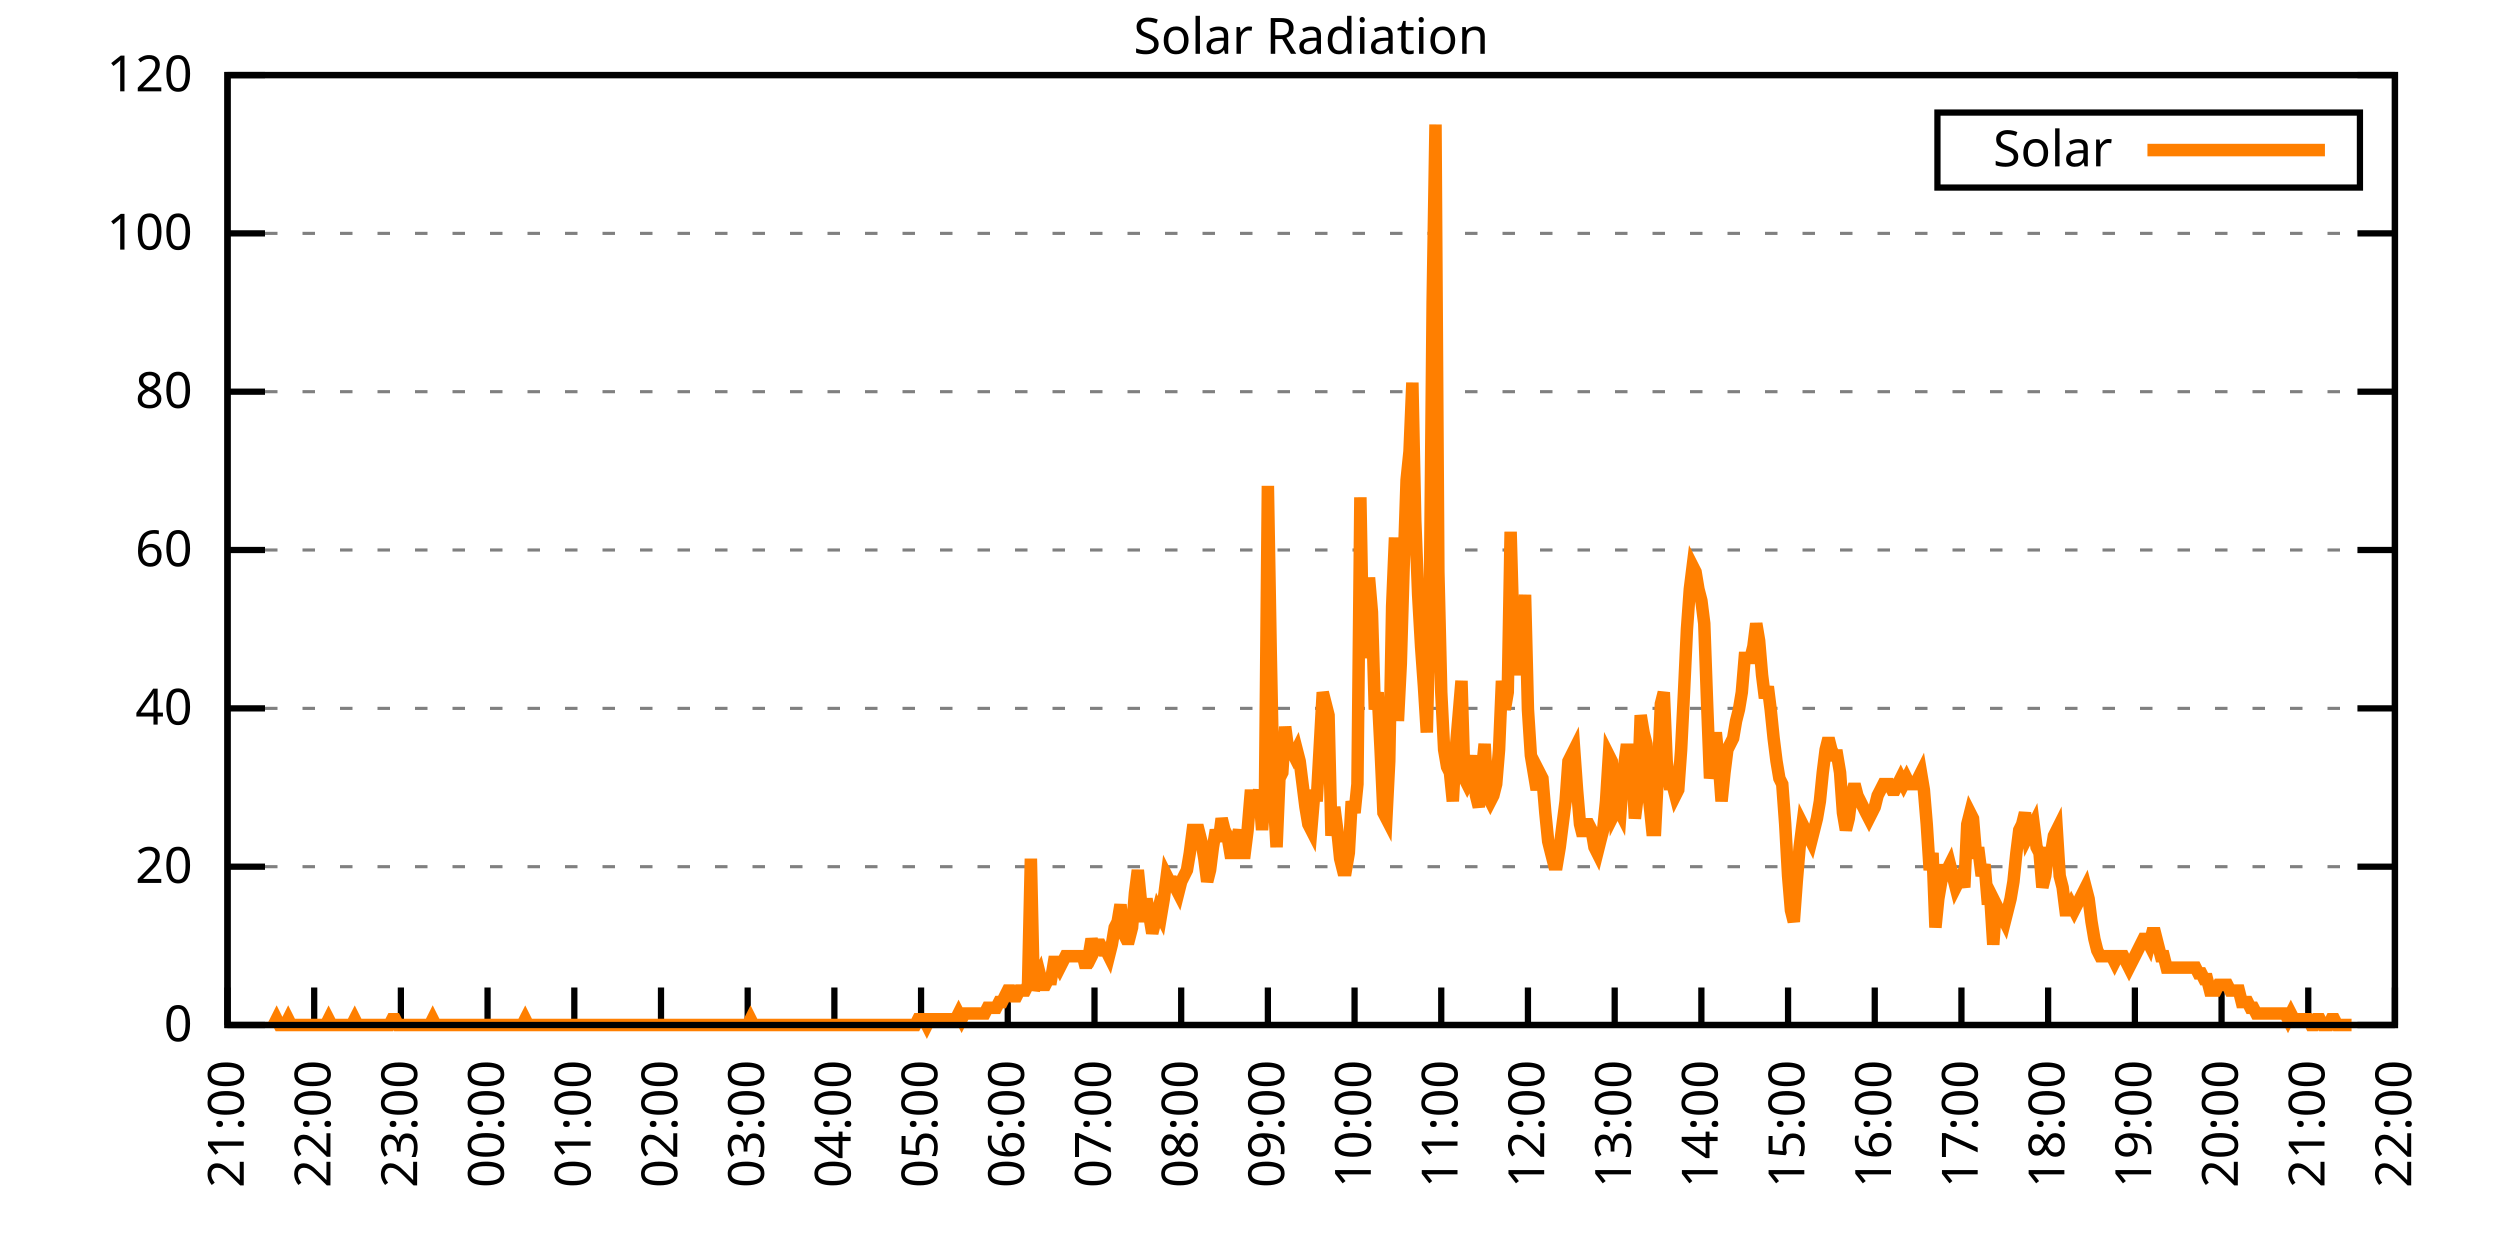
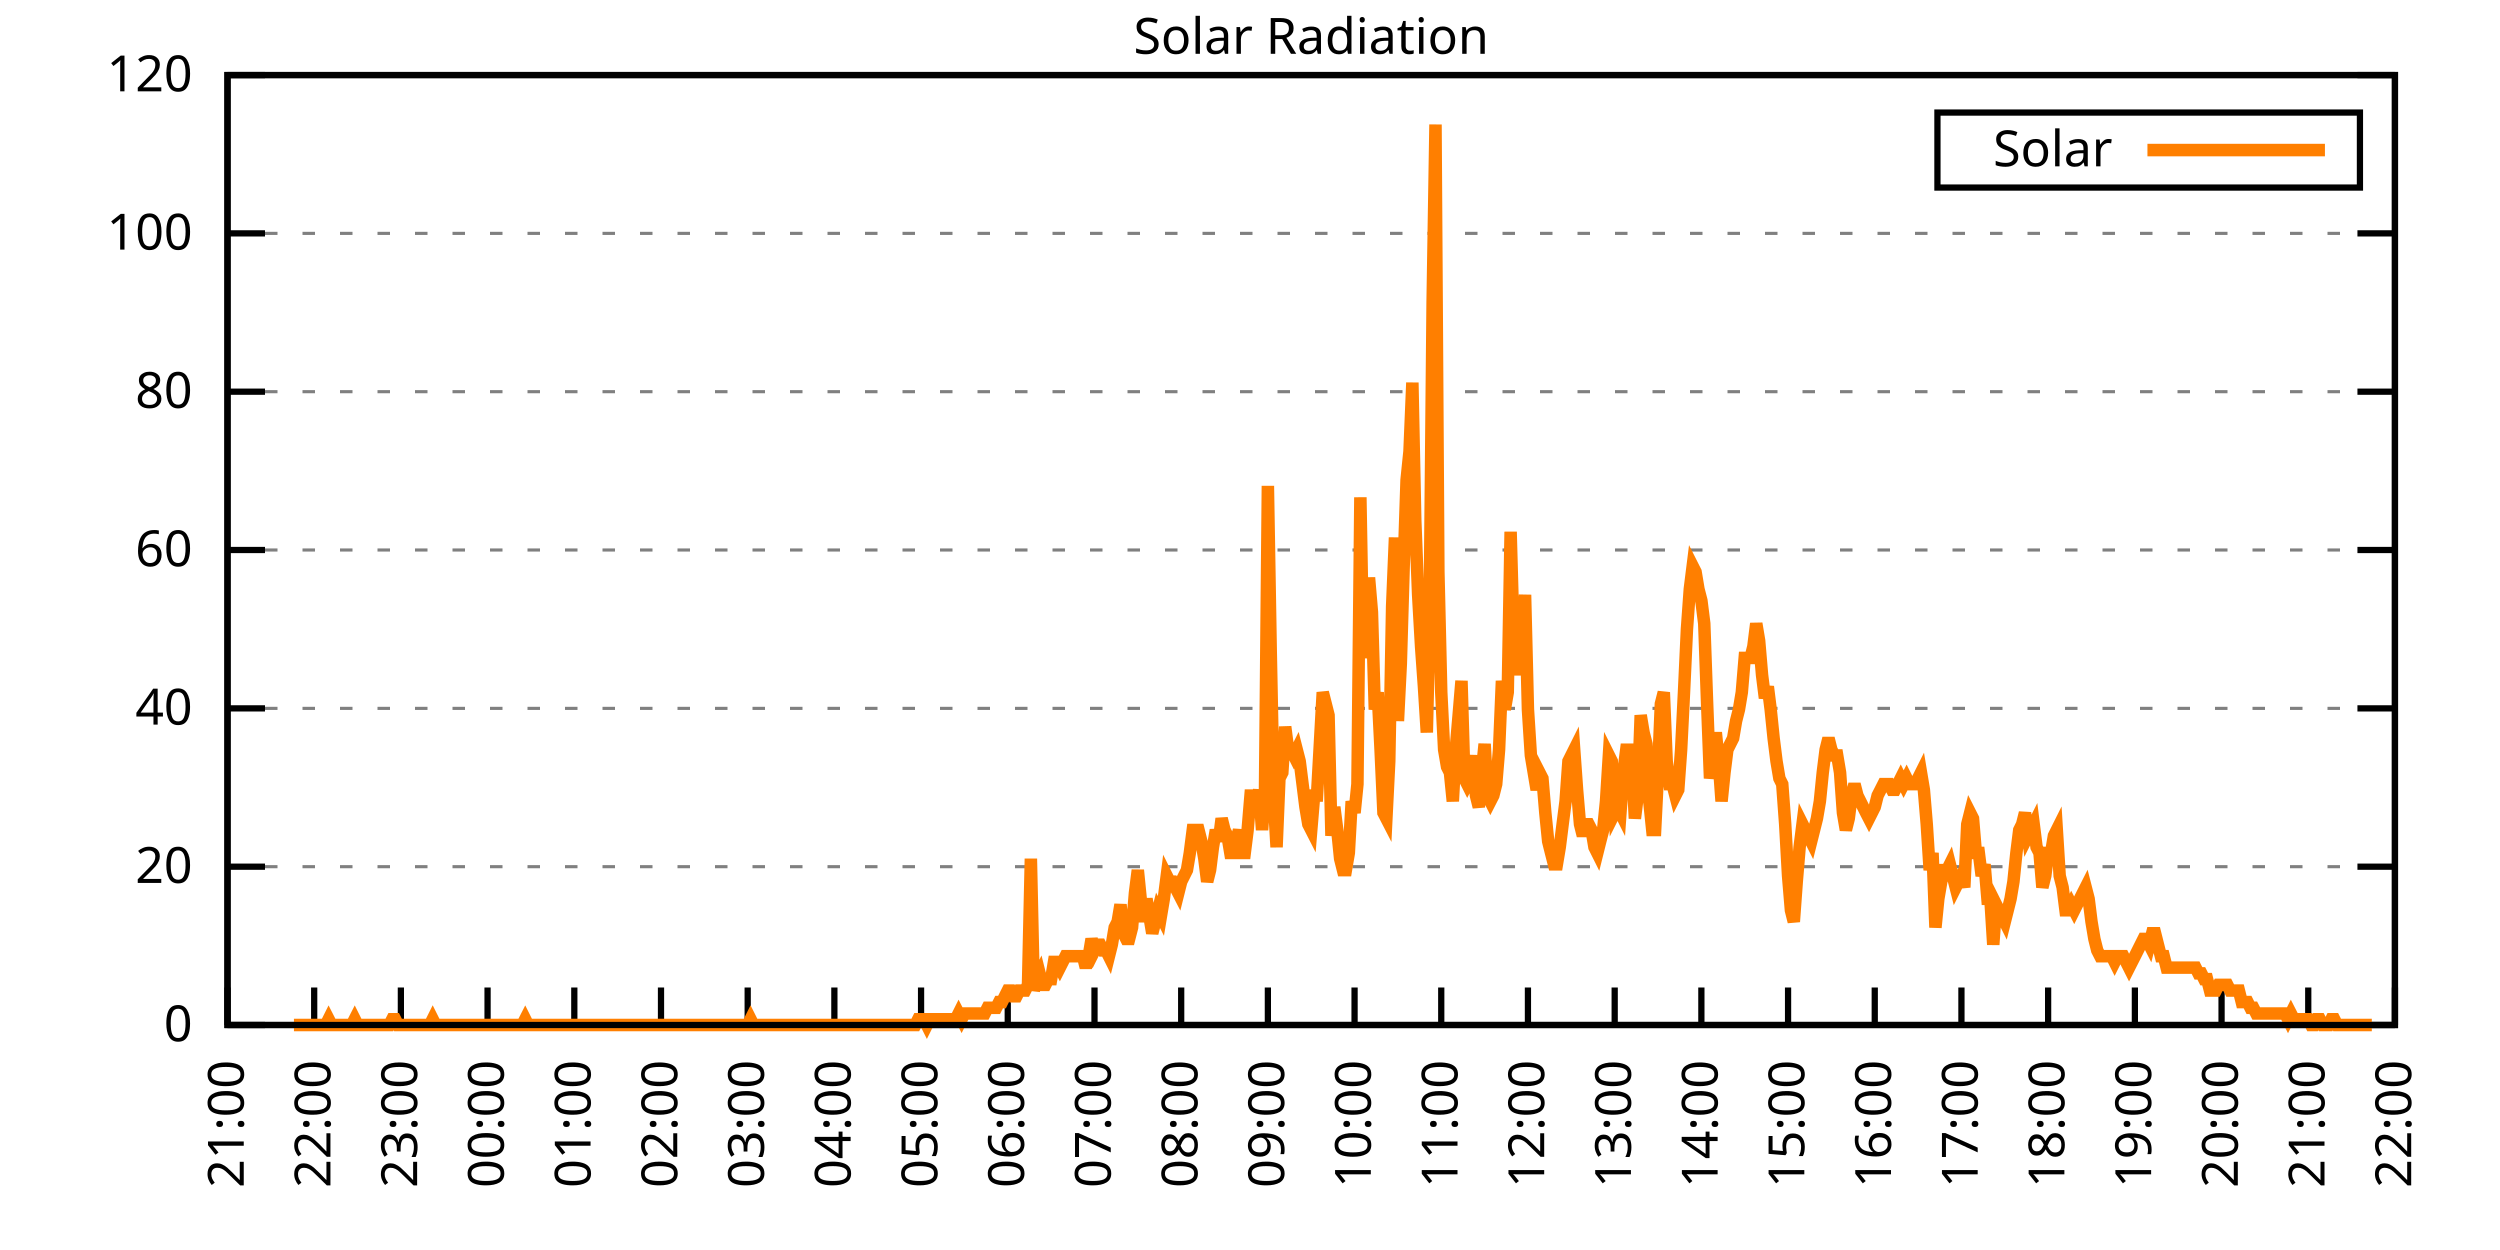
<svg xmlns="http://www.w3.org/2000/svg" xmlns:xlink="http://www.w3.org/1999/xlink" width="400" height="200" viewBox="0 0 400 200">
  <g id="gnuplot_canvas">
    <rect x="0" y="0" width="400" height="200" fill="none" />
    <defs>
      <circle id="gpDot" r="0.5" stroke-width="0.5" stroke="currentColor" />
      <path id="gpPt0" stroke-width="0.333" stroke="currentColor" d="M-1,0 h2 M0,-1 v2" />
      <path id="gpPt1" stroke-width="0.333" stroke="currentColor" d="M-1,-1 L1,1 M1,-1 L-1,1" />
      <path id="gpPt2" stroke-width="0.333" stroke="currentColor" d="M-1,0 L1,0 M0,-1 L0,1 M-1,-1 L1,1 M-1,1 L1,-1" />
      <rect id="gpPt3" stroke-width="0.333" stroke="currentColor" x="-1" y="-1" width="2" height="2" />
      <rect id="gpPt4" stroke-width="0.333" stroke="currentColor" fill="currentColor" x="-1" y="-1" width="2" height="2" />
      <circle id="gpPt5" stroke-width="0.333" stroke="currentColor" cx="0" cy="0" r="1" />
      <use xlink:href="#gpPt5" id="gpPt6" fill="currentColor" stroke="none" />
      <path id="gpPt7" stroke-width="0.333" stroke="currentColor" d="M0,-1.33 L-1.33,0.67 L1.33,0.67 z" />
      <use xlink:href="#gpPt7" id="gpPt8" fill="currentColor" stroke="none" />
      <use xlink:href="#gpPt7" id="gpPt9" stroke="currentColor" transform="rotate(180)" />
      <use xlink:href="#gpPt9" id="gpPt10" fill="currentColor" stroke="none" />
      <use xlink:href="#gpPt3" id="gpPt11" stroke="currentColor" transform="rotate(45)" />
      <use xlink:href="#gpPt11" id="gpPt12" fill="currentColor" stroke="none" />
      <path id="gpPt13" stroke-width="0.333" stroke="currentColor" d="M0,1.330 L1.265,0.411 L0.782,-1.067 L-0.782,-1.076 L-1.265,0.411 z" />
      <use xlink:href="#gpPt13" id="gpPt14" fill="currentColor" stroke="none" />
      <filter id="textbox" filterUnits="objectBoundingBox" x="0" y="0" height="1" width="1">
        <feFlood flood-color="white" flood-opacity="1" result="bgnd" />
        <feComposite in="SourceGraphic" in2="bgnd" operator="atop" />
      </filter>
      <filter id="greybox" filterUnits="objectBoundingBox" x="0" y="0" height="1" width="1">
        <feFlood flood-color="lightgrey" flood-opacity="1" result="grey" />
        <feComposite in="SourceGraphic" in2="grey" operator="atop" />
      </filter>
    </defs>
    <g fill="none" color="white" stroke="currentColor" stroke-width="1.00" stroke-linecap="butt" stroke-linejoin="miter">
</g>
    <g fill="none" color="black" stroke="currentColor" stroke-width="1.00" stroke-linecap="butt" stroke-linejoin="miter">
      <g stroke="none" shape-rendering="crispEdges">
        <polygon fill="rgb(255, 255, 255)" points="36.40,164.00 383.18,164.00 383.18,12.02 36.40,12.02 " />
      </g>
    </g>
    <g fill="none" color="black" stroke="currentColor" stroke-width="1.00" stroke-linecap="butt" stroke-linejoin="miter">
</g>
    <g fill="none" color="black" stroke="black" stroke-width="0.50" stroke-linecap="butt" stroke-linejoin="miter">
</g>
    <g fill="none" color="gray" stroke="currentColor" stroke-width="0.50" stroke-linecap="butt" stroke-linejoin="miter">
      <path stroke="gray" stroke-dasharray="2,4" class="gridline" d="M36.40,164.00 L383.19,164.00  " />
    </g>
    <g fill="none" color="gray" stroke="gray" stroke-width="1.00" stroke-linecap="butt" stroke-linejoin="miter">
</g>
    <g fill="none" color="black" stroke="currentColor" stroke-width="1.00" stroke-linecap="butt" stroke-linejoin="miter">
      <path stroke="black" d="M36.40,164.00 L42.40,164.00 M383.19,164.00 L377.19,164.00  " />
      <g transform="translate(30.80,166.60)" stroke="none" fill="black" font-family="Sans" font-size="8.00" text-anchor="end">
        <text>
          <tspan font-family="Sans"> 0</tspan>
        </text>
      </g>
    </g>
    <g fill="none" color="black" stroke="currentColor" stroke-width="1.00" stroke-linecap="butt" stroke-linejoin="miter">
</g>
    <g fill="none" color="black" stroke="black" stroke-width="0.50" stroke-linecap="butt" stroke-linejoin="miter">
</g>
    <g fill="none" color="gray" stroke="currentColor" stroke-width="0.50" stroke-linecap="butt" stroke-linejoin="miter">
      <path stroke="gray" stroke-dasharray="2,4" class="gridline" d="M36.40,138.67 L383.19,138.67  " />
    </g>
    <g fill="none" color="gray" stroke="gray" stroke-width="1.00" stroke-linecap="butt" stroke-linejoin="miter">
</g>
    <g fill="none" color="black" stroke="currentColor" stroke-width="1.00" stroke-linecap="butt" stroke-linejoin="miter">
      <path stroke="black" d="M36.40,138.67 L42.40,138.67 M383.19,138.67 L377.19,138.67  " />
      <g transform="translate(30.80,141.27)" stroke="none" fill="black" font-family="Sans" font-size="8.00" text-anchor="end">
        <text>
          <tspan font-family="Sans"> 20</tspan>
        </text>
      </g>
    </g>
    <g fill="none" color="black" stroke="currentColor" stroke-width="1.00" stroke-linecap="butt" stroke-linejoin="miter">
</g>
    <g fill="none" color="black" stroke="black" stroke-width="0.50" stroke-linecap="butt" stroke-linejoin="miter">
</g>
    <g fill="none" color="gray" stroke="currentColor" stroke-width="0.50" stroke-linecap="butt" stroke-linejoin="miter">
      <path stroke="gray" stroke-dasharray="2,4" class="gridline" d="M36.40,113.34 L383.19,113.34  " />
    </g>
    <g fill="none" color="gray" stroke="gray" stroke-width="1.00" stroke-linecap="butt" stroke-linejoin="miter">
</g>
    <g fill="none" color="black" stroke="currentColor" stroke-width="1.00" stroke-linecap="butt" stroke-linejoin="miter">
      <path stroke="black" d="M36.40,113.34 L42.40,113.34 M383.19,113.34 L377.19,113.34  " />
      <g transform="translate(30.80,115.94)" stroke="none" fill="black" font-family="Sans" font-size="8.00" text-anchor="end">
        <text>
          <tspan font-family="Sans"> 40</tspan>
        </text>
      </g>
    </g>
    <g fill="none" color="black" stroke="currentColor" stroke-width="1.00" stroke-linecap="butt" stroke-linejoin="miter">
</g>
    <g fill="none" color="black" stroke="black" stroke-width="0.50" stroke-linecap="butt" stroke-linejoin="miter">
</g>
    <g fill="none" color="gray" stroke="currentColor" stroke-width="0.50" stroke-linecap="butt" stroke-linejoin="miter">
      <path stroke="gray" stroke-dasharray="2,4" class="gridline" d="M36.40,88.00 L383.19,88.00  " />
    </g>
    <g fill="none" color="gray" stroke="gray" stroke-width="1.00" stroke-linecap="butt" stroke-linejoin="miter">
</g>
    <g fill="none" color="black" stroke="currentColor" stroke-width="1.00" stroke-linecap="butt" stroke-linejoin="miter">
      <path stroke="black" d="M36.40,88.00 L42.40,88.00 M383.19,88.00 L377.19,88.00  " />
      <g transform="translate(30.80,90.60)" stroke="none" fill="black" font-family="Sans" font-size="8.00" text-anchor="end">
        <text>
          <tspan font-family="Sans"> 60</tspan>
        </text>
      </g>
    </g>
    <g fill="none" color="black" stroke="currentColor" stroke-width="1.00" stroke-linecap="butt" stroke-linejoin="miter">
</g>
    <g fill="none" color="black" stroke="black" stroke-width="0.50" stroke-linecap="butt" stroke-linejoin="miter">
</g>
    <g fill="none" color="gray" stroke="currentColor" stroke-width="0.50" stroke-linecap="butt" stroke-linejoin="miter">
      <path stroke="gray" stroke-dasharray="2,4" class="gridline" d="M36.40,62.67 L383.19,62.67  " />
    </g>
    <g fill="none" color="gray" stroke="gray" stroke-width="1.00" stroke-linecap="butt" stroke-linejoin="miter">
</g>
    <g fill="none" color="black" stroke="currentColor" stroke-width="1.00" stroke-linecap="butt" stroke-linejoin="miter">
      <path stroke="black" d="M36.40,62.67 L42.40,62.67 M383.19,62.67 L377.19,62.67  " />
      <g transform="translate(30.80,65.27)" stroke="none" fill="black" font-family="Sans" font-size="8.00" text-anchor="end">
        <text>
          <tspan font-family="Sans"> 80</tspan>
        </text>
      </g>
    </g>
    <g fill="none" color="black" stroke="currentColor" stroke-width="1.00" stroke-linecap="butt" stroke-linejoin="miter">
</g>
    <g fill="none" color="black" stroke="black" stroke-width="0.50" stroke-linecap="butt" stroke-linejoin="miter">
</g>
    <g fill="none" color="gray" stroke="currentColor" stroke-width="0.50" stroke-linecap="butt" stroke-linejoin="miter">
      <path stroke="gray" stroke-dasharray="2,4" class="gridline" d="M36.40,37.34 L383.19,37.34  " />
    </g>
    <g fill="none" color="gray" stroke="gray" stroke-width="1.00" stroke-linecap="butt" stroke-linejoin="miter">
</g>
    <g fill="none" color="black" stroke="currentColor" stroke-width="1.00" stroke-linecap="butt" stroke-linejoin="miter">
      <path stroke="black" d="M36.40,37.34 L42.40,37.34 M383.19,37.34 L377.19,37.34  " />
      <g transform="translate(30.80,39.94)" stroke="none" fill="black" font-family="Sans" font-size="8.00" text-anchor="end">
        <text>
          <tspan font-family="Sans"> 100</tspan>
        </text>
      </g>
    </g>
    <g fill="none" color="black" stroke="currentColor" stroke-width="1.00" stroke-linecap="butt" stroke-linejoin="miter">
</g>
    <g fill="none" color="black" stroke="black" stroke-width="0.50" stroke-linecap="butt" stroke-linejoin="miter">
</g>
    <g fill="none" color="gray" stroke="currentColor" stroke-width="0.50" stroke-linecap="butt" stroke-linejoin="miter">
      <path stroke="gray" stroke-dasharray="2,4" class="gridline" d="M36.40,12.01 L383.19,12.01  " />
    </g>
    <g fill="none" color="gray" stroke="gray" stroke-width="1.00" stroke-linecap="butt" stroke-linejoin="miter">
</g>
    <g fill="none" color="black" stroke="currentColor" stroke-width="1.00" stroke-linecap="butt" stroke-linejoin="miter">
      <path stroke="black" d="M36.40,12.01 L42.40,12.01 M383.19,12.01 L377.19,12.01  " />
      <g transform="translate(30.80,14.61)" stroke="none" fill="black" font-family="Sans" font-size="8.00" text-anchor="end">
        <text>
          <tspan font-family="Sans"> 120</tspan>
        </text>
      </g>
    </g>
    <g fill="none" color="black" stroke="currentColor" stroke-width="1.00" stroke-linecap="butt" stroke-linejoin="miter">
      <path stroke="black" d="M36.40,164.00 L36.40,158.00  " />
      <g transform="translate(39.00,169.60) rotate(270.00)" stroke="none" fill="black" font-family="Sans" font-size="8.00" text-anchor="end">
        <text>
          <tspan font-family="Sans">21:00</tspan>
        </text>
      </g>
    </g>
    <g fill="none" color="black" stroke="currentColor" stroke-width="1.00" stroke-linecap="butt" stroke-linejoin="miter">
      <path stroke="black" d="M50.27,164.00 L50.27,158.00  " />
      <g transform="translate(52.87,169.60) rotate(270.00)" stroke="none" fill="black" font-family="Sans" font-size="8.00" text-anchor="end">
        <text>
          <tspan font-family="Sans">22:00</tspan>
        </text>
      </g>
    </g>
    <g fill="none" color="black" stroke="currentColor" stroke-width="1.00" stroke-linecap="butt" stroke-linejoin="miter">
      <path stroke="black" d="M64.14,164.00 L64.14,158.00  " />
      <g transform="translate(66.74,169.60) rotate(270.00)" stroke="none" fill="black" font-family="Sans" font-size="8.00" text-anchor="end">
        <text>
          <tspan font-family="Sans">23:00</tspan>
        </text>
      </g>
    </g>
    <g fill="none" color="black" stroke="currentColor" stroke-width="1.00" stroke-linecap="butt" stroke-linejoin="miter">
      <path stroke="black" d="M78.01,164.00 L78.01,158.00  " />
      <g transform="translate(80.61,169.60) rotate(270.00)" stroke="none" fill="black" font-family="Sans" font-size="8.00" text-anchor="end">
        <text>
          <tspan font-family="Sans">00:00</tspan>
        </text>
      </g>
    </g>
    <g fill="none" color="black" stroke="currentColor" stroke-width="1.00" stroke-linecap="butt" stroke-linejoin="miter">
      <path stroke="black" d="M91.89,164.00 L91.89,158.00  " />
      <g transform="translate(94.49,169.60) rotate(270.00)" stroke="none" fill="black" font-family="Sans" font-size="8.00" text-anchor="end">
        <text>
          <tspan font-family="Sans">01:00</tspan>
        </text>
      </g>
    </g>
    <g fill="none" color="black" stroke="currentColor" stroke-width="1.00" stroke-linecap="butt" stroke-linejoin="miter">
      <path stroke="black" d="M105.76,164.00 L105.76,158.00  " />
      <g transform="translate(108.36,169.60) rotate(270.00)" stroke="none" fill="black" font-family="Sans" font-size="8.00" text-anchor="end">
        <text>
          <tspan font-family="Sans">02:00</tspan>
        </text>
      </g>
    </g>
    <g fill="none" color="black" stroke="currentColor" stroke-width="1.00" stroke-linecap="butt" stroke-linejoin="miter">
      <path stroke="black" d="M119.63,164.00 L119.63,158.00  " />
      <g transform="translate(122.23,169.60) rotate(270.00)" stroke="none" fill="black" font-family="Sans" font-size="8.00" text-anchor="end">
        <text>
          <tspan font-family="Sans">03:00</tspan>
        </text>
      </g>
    </g>
    <g fill="none" color="black" stroke="currentColor" stroke-width="1.00" stroke-linecap="butt" stroke-linejoin="miter">
      <path stroke="black" d="M133.50,164.00 L133.50,158.00  " />
      <g transform="translate(136.10,169.60) rotate(270.00)" stroke="none" fill="black" font-family="Sans" font-size="8.00" text-anchor="end">
        <text>
          <tspan font-family="Sans">04:00</tspan>
        </text>
      </g>
    </g>
    <g fill="none" color="black" stroke="currentColor" stroke-width="1.00" stroke-linecap="butt" stroke-linejoin="miter">
      <path stroke="black" d="M147.37,164.00 L147.37,158.00  " />
      <g transform="translate(149.97,169.60) rotate(270.00)" stroke="none" fill="black" font-family="Sans" font-size="8.00" text-anchor="end">
        <text>
          <tspan font-family="Sans">05:00</tspan>
        </text>
      </g>
    </g>
    <g fill="none" color="black" stroke="currentColor" stroke-width="1.00" stroke-linecap="butt" stroke-linejoin="miter">
      <path stroke="black" d="M161.24,164.00 L161.24,158.00  " />
      <g transform="translate(163.84,169.60) rotate(270.00)" stroke="none" fill="black" font-family="Sans" font-size="8.00" text-anchor="end">
        <text>
          <tspan font-family="Sans">06:00</tspan>
        </text>
      </g>
    </g>
    <g fill="none" color="black" stroke="currentColor" stroke-width="1.00" stroke-linecap="butt" stroke-linejoin="miter">
      <path stroke="black" d="M175.12,164.00 L175.12,158.00  " />
      <g transform="translate(177.72,169.60) rotate(270.00)" stroke="none" fill="black" font-family="Sans" font-size="8.00" text-anchor="end">
        <text>
          <tspan font-family="Sans">07:00</tspan>
        </text>
      </g>
    </g>
    <g fill="none" color="black" stroke="currentColor" stroke-width="1.00" stroke-linecap="butt" stroke-linejoin="miter">
      <path stroke="black" d="M188.99,164.00 L188.99,158.00  " />
      <g transform="translate(191.59,169.60) rotate(270.00)" stroke="none" fill="black" font-family="Sans" font-size="8.00" text-anchor="end">
        <text>
          <tspan font-family="Sans">08:00</tspan>
        </text>
      </g>
    </g>
    <g fill="none" color="black" stroke="currentColor" stroke-width="1.00" stroke-linecap="butt" stroke-linejoin="miter">
      <path stroke="black" d="M202.86,164.00 L202.86,158.00  " />
      <g transform="translate(205.46,169.60) rotate(270.00)" stroke="none" fill="black" font-family="Sans" font-size="8.00" text-anchor="end">
        <text>
          <tspan font-family="Sans">09:00</tspan>
        </text>
      </g>
    </g>
    <g fill="none" color="black" stroke="currentColor" stroke-width="1.00" stroke-linecap="butt" stroke-linejoin="miter">
      <path stroke="black" d="M216.73,164.00 L216.73,158.00  " />
      <g transform="translate(219.33,169.60) rotate(270.00)" stroke="none" fill="black" font-family="Sans" font-size="8.00" text-anchor="end">
        <text>
          <tspan font-family="Sans">10:00</tspan>
        </text>
      </g>
    </g>
    <g fill="none" color="black" stroke="currentColor" stroke-width="1.00" stroke-linecap="butt" stroke-linejoin="miter">
      <path stroke="black" d="M230.60,164.00 L230.60,158.00  " />
      <g transform="translate(233.20,169.60) rotate(270.00)" stroke="none" fill="black" font-family="Sans" font-size="8.00" text-anchor="end">
        <text>
          <tspan font-family="Sans">11:00</tspan>
        </text>
      </g>
    </g>
    <g fill="none" color="black" stroke="currentColor" stroke-width="1.00" stroke-linecap="butt" stroke-linejoin="miter">
      <path stroke="black" d="M244.47,164.00 L244.47,158.00  " />
      <g transform="translate(247.07,169.60) rotate(270.00)" stroke="none" fill="black" font-family="Sans" font-size="8.00" text-anchor="end">
        <text>
          <tspan font-family="Sans">12:00</tspan>
        </text>
      </g>
    </g>
    <g fill="none" color="black" stroke="currentColor" stroke-width="1.00" stroke-linecap="butt" stroke-linejoin="miter">
      <path stroke="black" d="M258.35,164.00 L258.35,158.00  " />
      <g transform="translate(260.95,169.60) rotate(270.00)" stroke="none" fill="black" font-family="Sans" font-size="8.00" text-anchor="end">
        <text>
          <tspan font-family="Sans">13:00</tspan>
        </text>
      </g>
    </g>
    <g fill="none" color="black" stroke="currentColor" stroke-width="1.00" stroke-linecap="butt" stroke-linejoin="miter">
      <path stroke="black" d="M272.22,164.00 L272.22,158.00  " />
      <g transform="translate(274.82,169.60) rotate(270.00)" stroke="none" fill="black" font-family="Sans" font-size="8.00" text-anchor="end">
        <text>
          <tspan font-family="Sans">14:00</tspan>
        </text>
      </g>
    </g>
    <g fill="none" color="black" stroke="currentColor" stroke-width="1.00" stroke-linecap="butt" stroke-linejoin="miter">
      <path stroke="black" d="M286.09,164.00 L286.09,158.00  " />
      <g transform="translate(288.69,169.60) rotate(270.00)" stroke="none" fill="black" font-family="Sans" font-size="8.00" text-anchor="end">
        <text>
          <tspan font-family="Sans">15:00</tspan>
        </text>
      </g>
    </g>
    <g fill="none" color="black" stroke="currentColor" stroke-width="1.00" stroke-linecap="butt" stroke-linejoin="miter">
      <path stroke="black" d="M299.96,164.00 L299.96,158.00  " />
      <g transform="translate(302.56,169.60) rotate(270.00)" stroke="none" fill="black" font-family="Sans" font-size="8.00" text-anchor="end">
        <text>
          <tspan font-family="Sans">16:00</tspan>
        </text>
      </g>
    </g>
    <g fill="none" color="black" stroke="currentColor" stroke-width="1.00" stroke-linecap="butt" stroke-linejoin="miter">
      <path stroke="black" d="M313.83,164.00 L313.83,158.00  " />
      <g transform="translate(316.43,169.60) rotate(270.00)" stroke="none" fill="black" font-family="Sans" font-size="8.00" text-anchor="end">
        <text>
          <tspan font-family="Sans">17:00</tspan>
        </text>
      </g>
    </g>
    <g fill="none" color="black" stroke="currentColor" stroke-width="1.00" stroke-linecap="butt" stroke-linejoin="miter">
      <path stroke="black" d="M327.70,164.00 L327.70,158.00  " />
      <g transform="translate(330.30,169.60) rotate(270.00)" stroke="none" fill="black" font-family="Sans" font-size="8.00" text-anchor="end">
        <text>
          <tspan font-family="Sans">18:00</tspan>
        </text>
      </g>
    </g>
    <g fill="none" color="black" stroke="currentColor" stroke-width="1.00" stroke-linecap="butt" stroke-linejoin="miter">
      <path stroke="black" d="M341.58,164.00 L341.58,158.00  " />
      <g transform="translate(344.18,169.60) rotate(270.00)" stroke="none" fill="black" font-family="Sans" font-size="8.00" text-anchor="end">
        <text>
          <tspan font-family="Sans">19:00</tspan>
        </text>
      </g>
    </g>
    <g fill="none" color="black" stroke="currentColor" stroke-width="1.00" stroke-linecap="butt" stroke-linejoin="miter">
      <path stroke="black" d="M355.45,164.00 L355.45,158.00  " />
      <g transform="translate(358.05,169.60) rotate(270.00)" stroke="none" fill="black" font-family="Sans" font-size="8.00" text-anchor="end">
        <text>
          <tspan font-family="Sans">20:00</tspan>
        </text>
      </g>
    </g>
    <g fill="none" color="black" stroke="currentColor" stroke-width="1.00" stroke-linecap="butt" stroke-linejoin="miter">
      <path stroke="black" d="M369.32,164.00 L369.32,158.00  " />
      <g transform="translate(371.92,169.60) rotate(270.00)" stroke="none" fill="black" font-family="Sans" font-size="8.00" text-anchor="end">
        <text>
          <tspan font-family="Sans">21:00</tspan>
        </text>
      </g>
    </g>
    <g fill="none" color="black" stroke="currentColor" stroke-width="1.00" stroke-linecap="butt" stroke-linejoin="miter">
      <path stroke="black" d="M383.19,164.00 L383.19,158.00  " />
      <g transform="translate(385.79,169.60) rotate(270.00)" stroke="none" fill="black" font-family="Sans" font-size="8.00" text-anchor="end">
        <text>
          <tspan font-family="Sans">22:00</tspan>
        </text>
      </g>
    </g>
    <g fill="none" color="black" stroke="currentColor" stroke-width="1.00" stroke-linecap="butt" stroke-linejoin="miter">
</g>
    <g fill="none" color="black" stroke="currentColor" stroke-width="1.00" stroke-linecap="butt" stroke-linejoin="miter">
      <path stroke="black" d="M36.40,12.01 L36.40,164.00 L383.19,164.00 L383.19,12.01 L36.40,12.01 Z  " />
    </g>
    <g fill="none" color="black" stroke="currentColor" stroke-width="1.00" stroke-linecap="butt" stroke-linejoin="miter">
</g>
    <g fill="none" color="black" stroke="currentColor" stroke-width="1.00" stroke-linecap="butt" stroke-linejoin="miter">
      <path stroke="black" d="M309.99,30.01 L309.99,18.01 L377.59,18.01 L377.59,30.01 L309.99,30.01 Z  " />
    </g>
    <g id="Solar_Radiation_plot_1">
      <g fill="none" color="white" stroke="black" stroke-width="2.00" stroke-linecap="butt" stroke-linejoin="miter">
</g>
      <g fill="none" color="black" stroke="currentColor" stroke-width="2.00" stroke-linecap="butt" stroke-linejoin="miter">
        <g transform="translate(337.99,26.61)" stroke="none" fill="black" font-family="Sans" font-size="8.00" text-anchor="end">
          <text>
            <tspan font-family="Sans">Solar</tspan>
          </text>
        </g>
      </g>
      <g fill="none" color="black" stroke="currentColor" stroke-width="2.00" stroke-linecap="butt" stroke-linejoin="miter">
-         <path stroke="rgb(255, 127,   0)" d="M343.59,24.01 L371.99,24.01 M43.80,164.00 L44.26,163.08 L44.72,164.00 L45.19,164.00 L45.65,164.00 L46.11,163.08   L46.57,164.00 L47.03,164.00 L47.50,164.00 L47.96,164.00 L48.42,164.00 L48.88,164.00 L49.35,164.00 L49.81,164.00   L50.27,164.00 L50.73,164.00 L51.20,164.00 L51.66,164.00 L52.12,164.00 L52.58,163.08 L53.05,164.00 L53.51,164.00   L53.97,164.00 L54.43,164.00 L54.90,164.00 L55.36,164.00 L55.82,164.00 L56.28,164.00 L56.75,163.08 L57.21,164.00   L57.67,164.00 L58.13,164.00 L58.59,164.00 L59.06,164.00 L59.52,164.00 L59.98,164.00 L60.44,164.00 L60.91,164.00   L61.37,164.00 L61.83,164.00 L62.29,164.00 L62.76,163.08 L63.22,163.08 L63.68,164.00 L64.14,164.00 L64.61,164.00   L65.07,164.00 L65.53,164.00 L65.99,164.00 L66.46,164.00 L66.92,164.00 L67.38,164.00 L67.84,164.00 L68.30,164.00   L68.77,164.00 L69.23,163.08 L69.69,164.00 L70.15,164.00 L70.62,164.00 L71.08,164.00 L71.54,164.00 L72.00,164.00   L72.47,164.00 L72.93,164.00 L73.39,164.00 L73.85,164.00 L74.32,164.00 L74.78,164.00 L75.24,164.00 L75.70,164.00   L76.17,164.00 L76.63,164.00 L77.09,164.00 L77.55,164.00 L78.01,164.00 L78.48,164.00 L78.94,164.00 L79.40,164.00   L79.86,164.00 L80.33,164.00 L80.79,164.00 L81.25,164.00 L81.71,164.00 L82.18,164.00 L82.64,164.00 L83.10,164.00   L83.56,164.00 L84.03,163.08 L84.49,164.00 L84.95,164.00 L85.41,164.00 L85.88,164.00 L86.34,164.00 L86.80,164.00   L87.26,164.00 L87.72,164.00 L88.19,164.00 L88.65,164.00 L89.11,164.00 L89.57,164.00 L90.04,164.00 L90.50,164.00   L90.96,164.00 L91.42,164.00 L91.89,164.00 L92.35,164.00 L92.81,164.00 L93.27,164.00 L93.74,164.00 L94.20,164.00   L94.66,164.00 L95.12,164.00 L95.59,164.00 L96.05,164.00 L96.51,164.00 L96.97,164.00 L97.44,164.00 L97.90,164.00   L98.36,164.00 L98.82,164.00 L99.28,164.00 L99.75,164.00 L100.21,164.00 L100.67,164.00 L101.13,164.00 L101.60,164.00   L102.06,164.00 L102.52,164.00 L102.98,164.00 L103.45,164.00 L103.91,164.00 L104.37,164.00 L104.83,164.00 L105.30,164.00   L105.76,164.00 L106.22,164.00 L106.68,164.00 L107.15,164.00 L107.61,164.00 L108.07,164.00 L108.53,164.00 L108.99,164.00   L109.46,164.00 L109.92,164.00 L110.38,164.00 L110.84,164.00 L111.31,164.00 L111.77,164.00 L112.23,164.00 L112.69,164.00   L113.16,164.00 L113.62,164.00 L114.08,164.00 L114.54,164.00 L115.01,164.00 L115.47,164.00 L115.93,164.00 L116.39,164.00   L116.86,164.00 L117.32,164.00 L117.78,164.00 L118.24,164.00 L118.70,164.00 L119.17,164.00 L119.63,164.00 L120.09,163.08   L120.55,164.00 L121.02,164.00 L121.48,164.00 L121.94,164.00 L122.40,164.00 L122.87,164.00 L123.33,164.00 L123.79,164.00   L124.25,164.00 L124.72,164.00 L125.18,164.00 L125.64,164.00 L126.10,164.00 L126.57,164.00 L127.03,164.00 L127.49,164.00   L127.95,164.00 L128.41,164.00 L128.88,164.00 L129.34,164.00 L129.80,164.00 L130.26,164.00 L130.73,164.00 L131.19,164.00   L131.65,164.00 L132.11,164.00 L132.58,164.00 L133.04,164.00 L133.50,164.00 L133.96,164.00 L134.43,164.00 L134.89,164.00   L135.35,164.00 L135.81,164.00 L136.28,164.00 L136.74,164.00 L137.20,164.00 L137.66,164.00 L138.13,164.00 L138.59,164.00   L139.05,164.00 L139.51,164.00 L139.97,164.00 L140.44,164.00 L140.90,164.00 L141.36,164.00 L141.82,164.00 L142.29,164.00   L142.75,164.00 L143.21,164.00 L143.67,164.00 L144.14,164.00 L144.60,164.00 L145.06,164.00 L145.52,164.00 L145.99,164.00   L146.45,164.00 L146.91,163.08 L147.37,163.08 L147.84,163.08 L148.30,164.00 L148.76,163.08 L149.22,163.08 L149.68,163.08   L150.15,163.08 L150.61,163.08 L151.07,163.08 L151.53,163.08 L152.00,163.08 L152.46,163.08 L152.92,163.08 L153.38,162.16   L153.85,163.08 L154.31,162.16 L154.77,162.16 L155.23,162.16 L155.70,162.16 L156.16,162.16 L156.62,162.16 L157.08,162.16   L157.55,162.16 L158.01,161.25 L158.47,161.25 L158.93,161.25 L159.39,161.25 L159.86,160.33 L160.32,160.33 L160.78,159.41   L161.24,158.49 L161.71,158.49 L162.17,159.41 L162.63,159.41 L163.09,158.49 L163.56,158.49 L164.02,158.49 L164.48,157.58   L164.94,137.39 L165.41,158.49 L165.87,156.66 L166.33,155.74 L166.79,157.58 L167.26,157.58 L167.72,156.66 L168.18,156.66   L168.64,153.91 L169.10,153.91 L169.57,154.82 L170.03,153.91 L170.49,152.99 L170.95,152.99 L171.42,152.99 L171.88,152.99   L172.34,152.99 L172.80,152.99 L173.27,152.99 L173.73,154.82 L174.19,152.99 L174.65,150.23 L175.12,152.07 L175.58,151.15   L176.04,151.15 L176.50,152.07 L176.97,152.07 L177.43,152.99 L177.89,151.15 L178.35,148.40 L178.82,147.48 L179.28,144.73   L179.74,149.32 L180.20,150.23 L180.66,150.23 L181.13,148.40 L181.59,142.89 L182.05,139.22 L182.51,143.81 L182.98,147.48   L183.44,143.81 L183.90,146.56 L184.36,149.32 L184.83,147.48 L185.29,145.65 L185.75,146.56 L186.21,143.81 L186.68,140.14   L187.14,141.06 L187.60,141.06 L188.06,141.98 L188.53,142.89 L188.99,141.06 L189.45,140.14 L189.91,139.22 L190.37,136.47   L190.84,132.80 L191.30,132.80 L191.76,132.80 L192.22,134.63 L192.69,137.39 L193.15,141.06 L193.61,139.22 L194.07,135.55   L194.54,132.80 L195.00,134.63 L195.46,130.96 L195.92,132.80 L196.39,133.72 L196.85,136.47 L197.31,136.47 L197.77,134.63   L198.24,132.80 L198.70,136.47 L199.16,136.47 L199.62,132.80 L200.08,127.29 L200.55,127.29 L201.01,129.13 L201.47,126.37   L201.93,132.80 L202.40,126.37 L202.86,77.74 L203.32,104.35 L203.78,127.29 L204.25,135.55 L204.71,124.54 L205.17,123.62   L205.63,116.28 L206.10,119.95 L206.56,119.95 L207.02,120.87 L207.48,119.95 L207.95,121.79 L208.41,125.46 L208.87,129.13   L209.33,131.88 L209.80,132.80 L210.26,127.29 L210.72,127.29 L211.18,119.03 L211.64,110.77 L212.11,112.61 L212.57,114.44   L213.03,133.72 L213.49,129.13 L213.96,132.80 L214.42,137.39 L214.88,139.22 L215.34,139.22 L215.81,136.47 L216.27,128.21   L216.73,130.05 L217.19,125.46 L217.66,79.57 L218.12,105.27 L218.58,100.68 L219.04,92.42 L219.51,97.93 L219.97,113.53   L220.43,110.77 L220.89,119.95 L221.35,130.05 L221.82,130.96 L222.28,121.79 L222.74,97.01 L223.20,86.00 L223.67,115.36   L224.13,106.19 L224.59,90.59 L225.05,76.82 L225.52,72.23 L225.98,61.22 L226.44,83.24 L226.90,95.17 L227.37,103.43   L227.83,109.86 L228.29,117.20 L228.75,97.93 L229.22,48.37 L229.68,19.92 L230.14,91.50 L230.60,110.77 L231.06,119.95   L231.53,122.70 L231.99,123.62 L232.45,128.21 L232.91,119.95 L233.38,114.44 L233.84,108.94 L234.30,124.54 L234.76,125.46   L235.23,124.54 L235.69,120.87 L236.15,127.29 L236.61,129.13 L237.08,123.62 L237.54,119.03 L238.00,127.29 L238.46,128.21   L238.93,127.29 L239.39,125.46 L239.85,119.95 L240.31,108.94 L240.77,113.53 L241.24,110.77 L241.70,85.08 L242.16,101.60   L242.62,107.10 L243.09,107.10 L243.55,102.51 L244.01,95.17 L244.47,113.53 L244.94,120.87 L245.40,123.62 L245.86,126.37   L246.32,123.62 L246.79,124.54 L247.25,130.05 L247.71,134.63 L248.17,136.47 L248.64,138.30 L249.10,138.30 L249.56,135.55   L250.02,131.88 L250.49,128.21 L250.95,121.79 L251.41,120.87 L251.87,119.95 L252.33,126.37 L252.80,131.88 L253.26,133.72   L253.72,131.88 L254.18,131.88 L254.65,132.80 L255.11,135.55 L255.57,136.47 L256.03,134.63 L256.50,132.80 L256.96,128.21   L257.42,120.87 L257.88,121.79 L258.35,130.05 L258.81,129.13 L259.27,130.05 L259.73,123.62 L260.20,119.95 L260.66,119.95   L261.12,121.79 L261.58,130.96 L262.04,127.29 L262.51,114.44 L262.97,117.20 L263.43,119.03 L263.89,128.21 L264.36,132.80   L264.82,132.80 L265.28,123.62 L265.74,112.61 L266.21,110.77 L266.67,121.79 L267.13,125.46 L267.59,125.46 L268.06,127.29   L268.52,126.37 L268.98,119.95 L269.44,110.77 L269.91,100.68 L270.37,94.26 L270.83,90.59 L271.29,91.50 L271.75,94.26   L272.22,96.09 L272.68,99.76 L273.14,112.61 L273.60,124.54 L274.07,121.79 L274.53,117.20 L274.99,121.79 L275.45,128.21   L275.92,123.62 L276.38,119.95 L276.84,119.03 L277.30,118.12 L277.77,115.36 L278.23,113.53 L278.69,110.77 L279.15,105.27   L279.62,105.27 L280.08,105.27 L280.54,103.43 L281.00,99.76 L281.46,102.51 L281.93,108.02 L282.39,111.69 L282.85,109.86   L283.31,113.53 L283.78,118.12 L284.24,121.79 L284.70,124.54 L285.16,125.46 L285.63,131.88 L286.09,140.14 L286.55,145.65   L287.01,147.48 L287.48,141.06 L287.94,135.55 L288.40,131.88 L288.86,132.80 L289.33,133.72 L289.79,134.63 L290.25,132.80   L290.71,130.96 L291.18,128.21 L291.64,123.62 L292.10,119.95 L292.56,118.12 L293.02,119.95 L293.49,120.87 L293.95,120.87   L294.41,123.62 L294.87,130.05 L295.34,132.80 L295.80,130.96 L296.26,127.29 L296.72,125.46 L297.19,127.29 L297.65,128.21   L298.11,129.13 L298.57,130.05 L299.04,130.96 L299.50,130.05 L299.96,129.13 L300.42,127.29 L300.89,126.37 L301.35,125.46   L301.81,125.46 L302.27,125.46 L302.73,126.37 L303.20,126.37 L303.66,125.46 L304.12,124.54 L304.58,125.46 L305.05,124.54   L305.51,125.46 L305.97,125.46 L306.43,125.46 L306.90,124.54 L307.36,123.62 L307.82,126.37 L308.28,131.88 L308.75,139.22   L309.21,136.47 L309.67,148.40 L310.13,143.81 L310.60,141.06 L311.06,139.22 L311.52,139.22 L311.98,138.30 L312.44,140.14   L312.91,141.98 L313.37,141.06 L313.83,140.14 L314.29,141.98 L314.76,131.88 L315.22,130.05 L315.68,130.96 L316.14,136.47   L316.61,136.47 L317.07,140.14 L317.53,138.30 L317.99,143.81 L318.46,143.81 L318.92,151.15 L319.38,144.73 L319.84,145.65   L320.31,146.56 L320.77,147.48 L321.23,145.65 L321.69,143.81 L322.15,141.06 L322.62,136.47 L323.08,132.80 L323.54,131.88   L324.00,130.05 L324.47,133.72 L324.93,132.80 L325.39,131.88 L325.85,135.55 L326.32,136.47 L326.78,141.98 L327.24,140.14   L327.70,136.47 L328.17,136.47 L328.63,133.72 L329.09,132.80 L329.55,140.14 L330.02,141.98 L330.48,145.65 L330.94,145.65   L331.40,144.73 L331.87,145.65 L332.33,144.73 L332.79,143.81 L333.25,142.89 L333.71,141.98 L334.18,143.81 L334.64,147.48   L335.10,150.23 L335.56,152.07 L336.03,152.99 L336.49,152.99 L336.95,152.99 L337.41,152.99 L337.88,152.99 L338.34,153.91   L338.80,152.99 L339.26,152.99 L339.73,152.99 L340.19,153.91 L340.65,154.82 L341.11,153.91 L341.58,152.99 L342.04,152.07   L342.50,151.15 L342.96,150.23 L343.42,150.23 L343.89,151.15 L344.35,149.32 L344.81,149.32 L345.27,151.15 L345.74,152.99   L346.20,152.99 L346.66,154.82 L347.12,154.82 L347.59,154.82 L348.05,154.82 L348.51,154.82 L348.97,154.82 L349.44,154.82   L349.90,154.82 L350.36,154.82 L350.82,154.82 L351.29,154.82 L351.75,155.74 L352.21,155.74 L352.67,156.66 L353.13,156.66   L353.60,158.49 L354.06,158.49 L354.52,158.49 L354.98,157.58 L355.45,157.58 L355.91,157.58 L356.37,157.58 L356.83,158.49   L357.30,158.49 L357.76,158.49 L358.22,158.49 L358.68,160.33 L359.15,160.33 L359.61,160.33 L360.07,161.25 L360.53,161.25   L361.00,162.16 L361.46,162.16 L361.92,162.16 L362.38,162.16 L362.84,162.16 L363.31,162.16 L363.77,162.16 L364.23,162.16   L364.69,162.16 L365.16,162.16 L365.62,162.16 L366.08,163.08 L366.54,162.16 L367.01,163.08 L367.47,163.08 L367.93,163.08   L368.39,163.08 L368.86,163.08 L369.32,163.08 L369.78,164.00 L370.24,164.00 L370.71,163.08 L371.17,163.08 L371.63,164.00   L372.09,164.00 L372.56,164.00 L373.02,163.08 L373.48,163.08 L373.94,164.00 L374.40,164.00 L374.87,164.00 L375.33,164.00   L375.79,164.00 L376.25,164.00  " />
+         <path stroke="rgb(255, 127,   0)" d="M343.59,24.01 L371.99,24.01 M47.03,164.00 L47.50,164.00 L47.96,164.00 L48.42,164.00 L48.88,164.00 L49.35,164.00   L49.81,164.00 L50.27,164.00 L50.73,164.00 L51.20,164.00 L51.66,164.00 L52.12,164.00 L52.58,163.08 L53.05,164.00   L53.51,164.00 L53.97,164.00 L54.43,164.00 L54.90,164.00 L55.36,164.00 L55.82,164.00 L56.28,164.00 L56.75,163.08   L57.21,164.00 L57.67,164.00 L58.13,164.00 L58.59,164.00 L59.06,164.00 L59.52,164.00 L59.98,164.00 L60.44,164.00   L60.91,164.00 L61.37,164.00 L61.83,164.00 L62.29,164.00 L62.76,163.08 L63.22,163.08 L63.68,164.00 L64.14,164.00   L64.61,164.00 L65.07,164.00 L65.53,164.00 L65.99,164.00 L66.46,164.00 L66.92,164.00 L67.38,164.00 L67.84,164.00   L68.30,164.00 L68.77,164.00 L69.23,163.08 L69.69,164.00 L70.15,164.00 L70.62,164.00 L71.08,164.00 L71.54,164.00   L72.00,164.00 L72.47,164.00 L72.93,164.00 L73.39,164.00 L73.85,164.00 L74.32,164.00 L74.78,164.00 L75.24,164.00   L75.70,164.00 L76.17,164.00 L76.63,164.00 L77.09,164.00 L77.55,164.00 L78.01,164.00 L78.48,164.00 L78.94,164.00   L79.40,164.00 L79.86,164.00 L80.33,164.00 L80.79,164.00 L81.25,164.00 L81.71,164.00 L82.18,164.00 L82.64,164.00   L83.10,164.00 L83.56,164.00 L84.03,163.08 L84.49,164.00 L84.95,164.00 L85.41,164.00 L85.88,164.00 L86.34,164.00   L86.80,164.00 L87.26,164.00 L87.72,164.00 L88.19,164.00 L88.65,164.00 L89.11,164.00 L89.57,164.00 L90.04,164.00   L90.50,164.00 L90.96,164.00 L91.42,164.00 L91.89,164.00 L92.35,164.00 L92.81,164.00 L93.27,164.00 L93.74,164.00   L94.20,164.00 L94.66,164.00 L95.12,164.00 L95.59,164.00 L96.05,164.00 L96.51,164.00 L96.97,164.00 L97.44,164.00   L97.90,164.00 L98.36,164.00 L98.82,164.00 L99.28,164.00 L99.75,164.00 L100.21,164.00 L100.67,164.00 L101.13,164.00   L101.60,164.00 L102.06,164.00 L102.52,164.00 L102.98,164.00 L103.45,164.00 L103.91,164.00 L104.37,164.00 L104.83,164.00   L105.30,164.00 L105.76,164.00 L106.22,164.00 L106.68,164.00 L107.15,164.00 L107.61,164.00 L108.07,164.00 L108.53,164.00   L108.99,164.00 L109.46,164.00 L109.92,164.00 L110.38,164.00 L110.84,164.00 L111.31,164.00 L111.77,164.00 L112.23,164.00   L112.69,164.00 L113.16,164.00 L113.62,164.00 L114.08,164.00 L114.54,164.00 L115.01,164.00 L115.47,164.00 L115.93,164.00   L116.39,164.00 L116.86,164.00 L117.32,164.00 L117.78,164.00 L118.24,164.00 L118.70,164.00 L119.17,164.00 L119.63,164.00   L120.09,163.08 L120.55,164.00 L121.02,164.00 L121.48,164.00 L121.94,164.00 L122.40,164.00 L122.87,164.00 L123.33,164.00   L123.79,164.00 L124.25,164.00 L124.72,164.00 L125.18,164.00 L125.64,164.00 L126.10,164.00 L126.57,164.00 L127.03,164.00   L127.49,164.00 L127.95,164.00 L128.41,164.00 L128.88,164.00 L129.34,164.00 L129.80,164.00 L130.26,164.00 L130.73,164.00   L131.19,164.00 L131.65,164.00 L132.11,164.00 L132.58,164.00 L133.04,164.00 L133.50,164.00 L133.96,164.00 L134.43,164.00   L134.89,164.00 L135.35,164.00 L135.81,164.00 L136.28,164.00 L136.74,164.00 L137.20,164.00 L137.66,164.00 L138.13,164.00   L138.59,164.00 L139.05,164.00 L139.51,164.00 L139.97,164.00 L140.44,164.00 L140.90,164.00 L141.36,164.00 L141.82,164.00   L142.29,164.00 L142.75,164.00 L143.21,164.00 L143.67,164.00 L144.14,164.00 L144.60,164.00 L145.06,164.00 L145.52,164.00   L145.99,164.00 L146.45,164.00 L146.91,163.08 L147.37,163.08 L147.84,163.08 L148.30,164.00 L148.76,163.08 L149.22,163.08   L149.68,163.08 L150.15,163.08 L150.61,163.08 L151.07,163.08 L151.53,163.08 L152.00,163.08 L152.46,163.08 L152.92,163.08   L153.38,162.16 L153.85,163.08 L154.31,162.16 L154.77,162.16 L155.23,162.16 L155.70,162.16 L156.16,162.16 L156.62,162.16   L157.08,162.16 L157.55,162.16 L158.01,161.25 L158.47,161.25 L158.93,161.25 L159.39,161.25 L159.86,160.33 L160.32,160.33   L160.78,159.41 L161.24,158.49 L161.71,158.49 L162.17,159.41 L162.63,159.41 L163.09,158.49 L163.56,158.49 L164.02,158.49   L164.48,157.58 L164.94,137.39 L165.41,158.49 L165.87,156.66 L166.33,155.74 L166.79,157.58 L167.26,157.58 L167.72,156.66   L168.18,156.66 L168.64,153.91 L169.10,153.91 L169.57,154.82 L170.03,153.91 L170.49,152.99 L170.95,152.99 L171.42,152.99   L171.88,152.99 L172.34,152.99 L172.80,152.99 L173.27,152.99 L173.73,154.82 L174.19,152.99 L174.65,150.23 L175.12,152.07   L175.58,151.15 L176.04,151.15 L176.50,152.07 L176.97,152.07 L177.43,152.99 L177.89,151.15 L178.35,148.40 L178.82,147.48   L179.28,144.73 L179.74,149.32 L180.20,150.23 L180.66,150.23 L181.13,148.40 L181.59,142.89 L182.05,139.22 L182.51,143.81   L182.98,147.48 L183.44,143.81 L183.90,146.56 L184.36,149.32 L184.83,147.48 L185.29,145.65 L185.75,146.56 L186.21,143.81   L186.68,140.14 L187.14,141.06 L187.60,141.06 L188.06,141.98 L188.53,142.89 L188.99,141.06 L189.45,140.14 L189.91,139.22   L190.37,136.47 L190.84,132.80 L191.30,132.80 L191.76,132.80 L192.22,134.63 L192.69,137.39 L193.15,141.06 L193.61,139.22   L194.07,135.55 L194.54,132.80 L195.00,134.63 L195.46,130.96 L195.92,132.80 L196.39,133.72 L196.85,136.47 L197.31,136.47   L197.77,134.63 L198.24,132.80 L198.70,136.47 L199.16,136.47 L199.62,132.80 L200.08,127.29 L200.55,127.29 L201.01,129.13   L201.47,126.37 L201.93,132.80 L202.40,126.37 L202.86,77.74 L203.32,104.35 L203.78,127.29 L204.25,135.55 L204.71,124.54   L205.17,123.62 L205.63,116.28 L206.10,119.95 L206.56,119.95 L207.02,120.87 L207.48,119.95 L207.95,121.79 L208.41,125.46   L208.87,129.13 L209.33,131.88 L209.80,132.80 L210.26,127.29 L210.72,127.29 L211.18,119.03 L211.64,110.77 L212.11,112.61   L212.57,114.44 L213.03,133.72 L213.49,129.13 L213.96,132.80 L214.42,137.39 L214.88,139.22 L215.34,139.22 L215.81,136.47   L216.27,128.21 L216.73,130.05 L217.19,125.46 L217.66,79.57 L218.12,105.27 L218.58,100.68 L219.04,92.42 L219.51,97.93   L219.97,113.53 L220.43,110.77 L220.89,119.95 L221.35,130.05 L221.82,130.96 L222.28,121.79 L222.74,97.01 L223.20,86.00   L223.67,115.36 L224.13,106.19 L224.59,90.59 L225.05,76.82 L225.52,72.23 L225.98,61.22 L226.44,83.24 L226.90,95.17   L227.37,103.43 L227.83,109.86 L228.29,117.20 L228.75,97.93 L229.22,48.37 L229.68,19.92 L230.14,91.50 L230.60,110.77   L231.06,119.95 L231.53,122.70 L231.99,123.62 L232.45,128.21 L232.91,119.95 L233.38,114.44 L233.84,108.94 L234.30,124.54   L234.76,125.46 L235.23,124.54 L235.69,120.87 L236.15,127.29 L236.61,129.13 L237.08,123.62 L237.54,119.03 L238.00,127.29   L238.46,128.21 L238.93,127.29 L239.39,125.46 L239.85,119.95 L240.31,108.94 L240.77,113.53 L241.24,110.77 L241.70,85.08   L242.16,101.60 L242.62,107.10 L243.09,107.10 L243.55,102.51 L244.01,95.17 L244.47,113.53 L244.94,120.87 L245.40,123.62   L245.86,126.37 L246.32,123.62 L246.79,124.54 L247.25,130.05 L247.71,134.63 L248.17,136.47 L248.64,138.30 L249.10,138.30   L249.56,135.55 L250.02,131.88 L250.49,128.21 L250.95,121.79 L251.41,120.87 L251.87,119.95 L252.33,126.37 L252.80,131.88   L253.26,133.72 L253.72,131.88 L254.18,131.88 L254.65,132.80 L255.11,135.55 L255.57,136.47 L256.03,134.63 L256.50,132.80   L256.96,128.21 L257.42,120.87 L257.88,121.79 L258.35,130.05 L258.81,129.13 L259.27,130.05 L259.73,123.62 L260.20,119.95   L260.66,119.95 L261.12,121.79 L261.58,130.96 L262.04,127.29 L262.51,114.44 L262.97,117.20 L263.43,119.03 L263.89,128.21   L264.36,132.80 L264.82,132.80 L265.28,123.62 L265.74,112.61 L266.21,110.77 L266.67,121.79 L267.13,125.46 L267.59,125.46   L268.06,127.29 L268.52,126.37 L268.98,119.95 L269.44,110.77 L269.91,100.68 L270.37,94.26 L270.83,90.59 L271.29,91.50   L271.75,94.26 L272.22,96.09 L272.68,99.76 L273.14,112.61 L273.60,124.54 L274.07,121.79 L274.53,117.20 L274.99,121.79   L275.45,128.21 L275.92,123.62 L276.38,119.95 L276.84,119.03 L277.30,118.12 L277.77,115.36 L278.23,113.53 L278.69,110.77   L279.15,105.27 L279.62,105.27 L280.08,105.27 L280.54,103.43 L281.00,99.76 L281.46,102.51 L281.93,108.02 L282.39,111.69   L282.85,109.86 L283.31,113.53 L283.78,118.12 L284.24,121.79 L284.70,124.54 L285.16,125.46 L285.63,131.88 L286.09,140.14   L286.55,145.65 L287.01,147.48 L287.48,141.06 L287.94,135.55 L288.40,131.88 L288.86,132.80 L289.33,133.72 L289.79,134.63   L290.25,132.80 L290.71,130.96 L291.18,128.21 L291.64,123.62 L292.10,119.95 L292.56,118.12 L293.02,119.95 L293.49,120.87   L293.95,120.87 L294.41,123.62 L294.87,130.05 L295.34,132.80 L295.80,130.96 L296.26,127.29 L296.72,125.46 L297.19,127.29   L297.65,128.21 L298.11,129.13 L298.57,130.05 L299.04,130.96 L299.50,130.05 L299.96,129.13 L300.42,127.29 L300.89,126.37   L301.35,125.46 L301.81,125.46 L302.27,125.46 L302.73,126.37 L303.20,126.37 L303.66,125.46 L304.12,124.54 L304.58,125.46   L305.05,124.54 L305.51,125.46 L305.97,125.46 L306.43,125.46 L306.90,124.54 L307.36,123.62 L307.82,126.37 L308.28,131.88   L308.75,139.22 L309.21,136.47 L309.67,148.40 L310.13,143.81 L310.60,141.06 L311.06,139.22 L311.52,139.22 L311.98,138.30   L312.44,140.14 L312.91,141.98 L313.37,141.06 L313.83,140.14 L314.29,141.98 L314.76,131.88 L315.22,130.05 L315.68,130.96   L316.14,136.47 L316.61,136.47 L317.07,140.14 L317.53,138.30 L317.99,143.81 L318.46,143.81 L318.92,151.15 L319.38,144.73   L319.84,145.65 L320.31,146.56 L320.77,147.48 L321.23,145.65 L321.69,143.81 L322.15,141.06 L322.62,136.47 L323.08,132.80   L323.54,131.88 L324.00,130.05 L324.47,133.72 L324.93,132.80 L325.39,131.88 L325.85,135.55 L326.32,136.47 L326.78,141.98   L327.24,140.14 L327.70,136.47 L328.17,136.47 L328.63,133.72 L329.09,132.80 L329.55,140.14 L330.02,141.98 L330.48,145.65   L330.94,145.65 L331.40,144.73 L331.87,145.65 L332.33,144.73 L332.79,143.81 L333.25,142.89 L333.71,141.98 L334.18,143.81   L334.64,147.48 L335.10,150.23 L335.56,152.07 L336.03,152.99 L336.49,152.99 L336.95,152.99 L337.41,152.99 L337.88,152.99   L338.34,153.91 L338.80,152.99 L339.26,152.99 L339.73,152.99 L340.19,153.91 L340.65,154.82 L341.11,153.91 L341.58,152.99   L342.04,152.07 L342.50,151.15 L342.96,150.23 L343.42,150.23 L343.89,151.15 L344.35,149.32 L344.81,149.32 L345.27,151.15   L345.74,152.99 L346.20,152.99 L346.66,154.82 L347.12,154.82 L347.59,154.82 L348.05,154.82 L348.51,154.82 L348.97,154.82   L349.44,154.82 L349.90,154.82 L350.36,154.82 L350.82,154.82 L351.29,154.82 L351.75,155.74 L352.21,155.74 L352.67,156.66   L353.13,156.66 L353.60,158.49 L354.06,158.49 L354.52,158.49 L354.98,157.58 L355.45,157.58 L355.91,157.58 L356.37,157.58   L356.83,158.49 L357.30,158.49 L357.76,158.49 L358.22,158.49 L358.68,160.33 L359.15,160.33 L359.61,160.33 L360.07,161.25   L360.53,161.25 L361.00,162.16 L361.46,162.16 L361.92,162.16 L362.38,162.16 L362.84,162.16 L363.31,162.16 L363.77,162.16   L364.23,162.16 L364.69,162.16 L365.16,162.16 L365.62,162.16 L366.08,163.08 L366.54,162.16 L367.01,163.08 L367.47,163.08   L367.93,163.08 L368.39,163.08 L368.86,163.08 L369.32,163.08 L369.78,164.00 L370.24,164.00 L370.71,163.08 L371.17,163.08   L371.63,164.00 L372.09,164.00 L372.56,164.00 L373.02,163.08 L373.48,163.08 L373.94,164.00 L374.40,164.00 L374.87,164.00   L375.33,164.00 L375.79,164.00 L376.25,164.00 L376.72,164.00 L377.18,164.00 L377.64,164.00 L378.10,164.00 L378.57,164.00   L379.03,164.00 L379.49,164.00  " />
      </g>
    </g>
    <g fill="none" color="black" stroke="currentColor" stroke-width="2.00" stroke-linecap="butt" stroke-linejoin="miter">
</g>
    <g fill="none" color="black" stroke="black" stroke-width="1.00" stroke-linecap="butt" stroke-linejoin="miter">
</g>
    <g fill="none" color="black" stroke="currentColor" stroke-width="1.00" stroke-linecap="butt" stroke-linejoin="miter">
      <path stroke="black" d="M36.40,12.01 L36.40,164.00 L383.19,164.00 L383.19,12.01 L36.40,12.01 Z  " />
      <g transform="translate(6.80,88.01) rotate(270.00)" stroke="none" fill="black" font-family="Sans" font-size="8.00" text-anchor="middle">
        <text />
      </g>
    </g>
    <g fill="none" color="black" stroke="currentColor" stroke-width="1.00" stroke-linecap="butt" stroke-linejoin="miter">
</g>
    <g fill="none" color="black" stroke="currentColor" stroke-width="1.00" stroke-linecap="butt" stroke-linejoin="miter">
      <g transform="translate(209.79,8.61)" stroke="none" fill="black" font-family="Sans" font-size="8.00" text-anchor="middle">
        <text>
          <tspan font-family="Sans">Solar Radiation</tspan>
        </text>
      </g>
    </g>
    <g fill="none" color="black" stroke="currentColor" stroke-width="1.00" stroke-linecap="butt" stroke-linejoin="miter">
</g>
  </g>
</svg>
